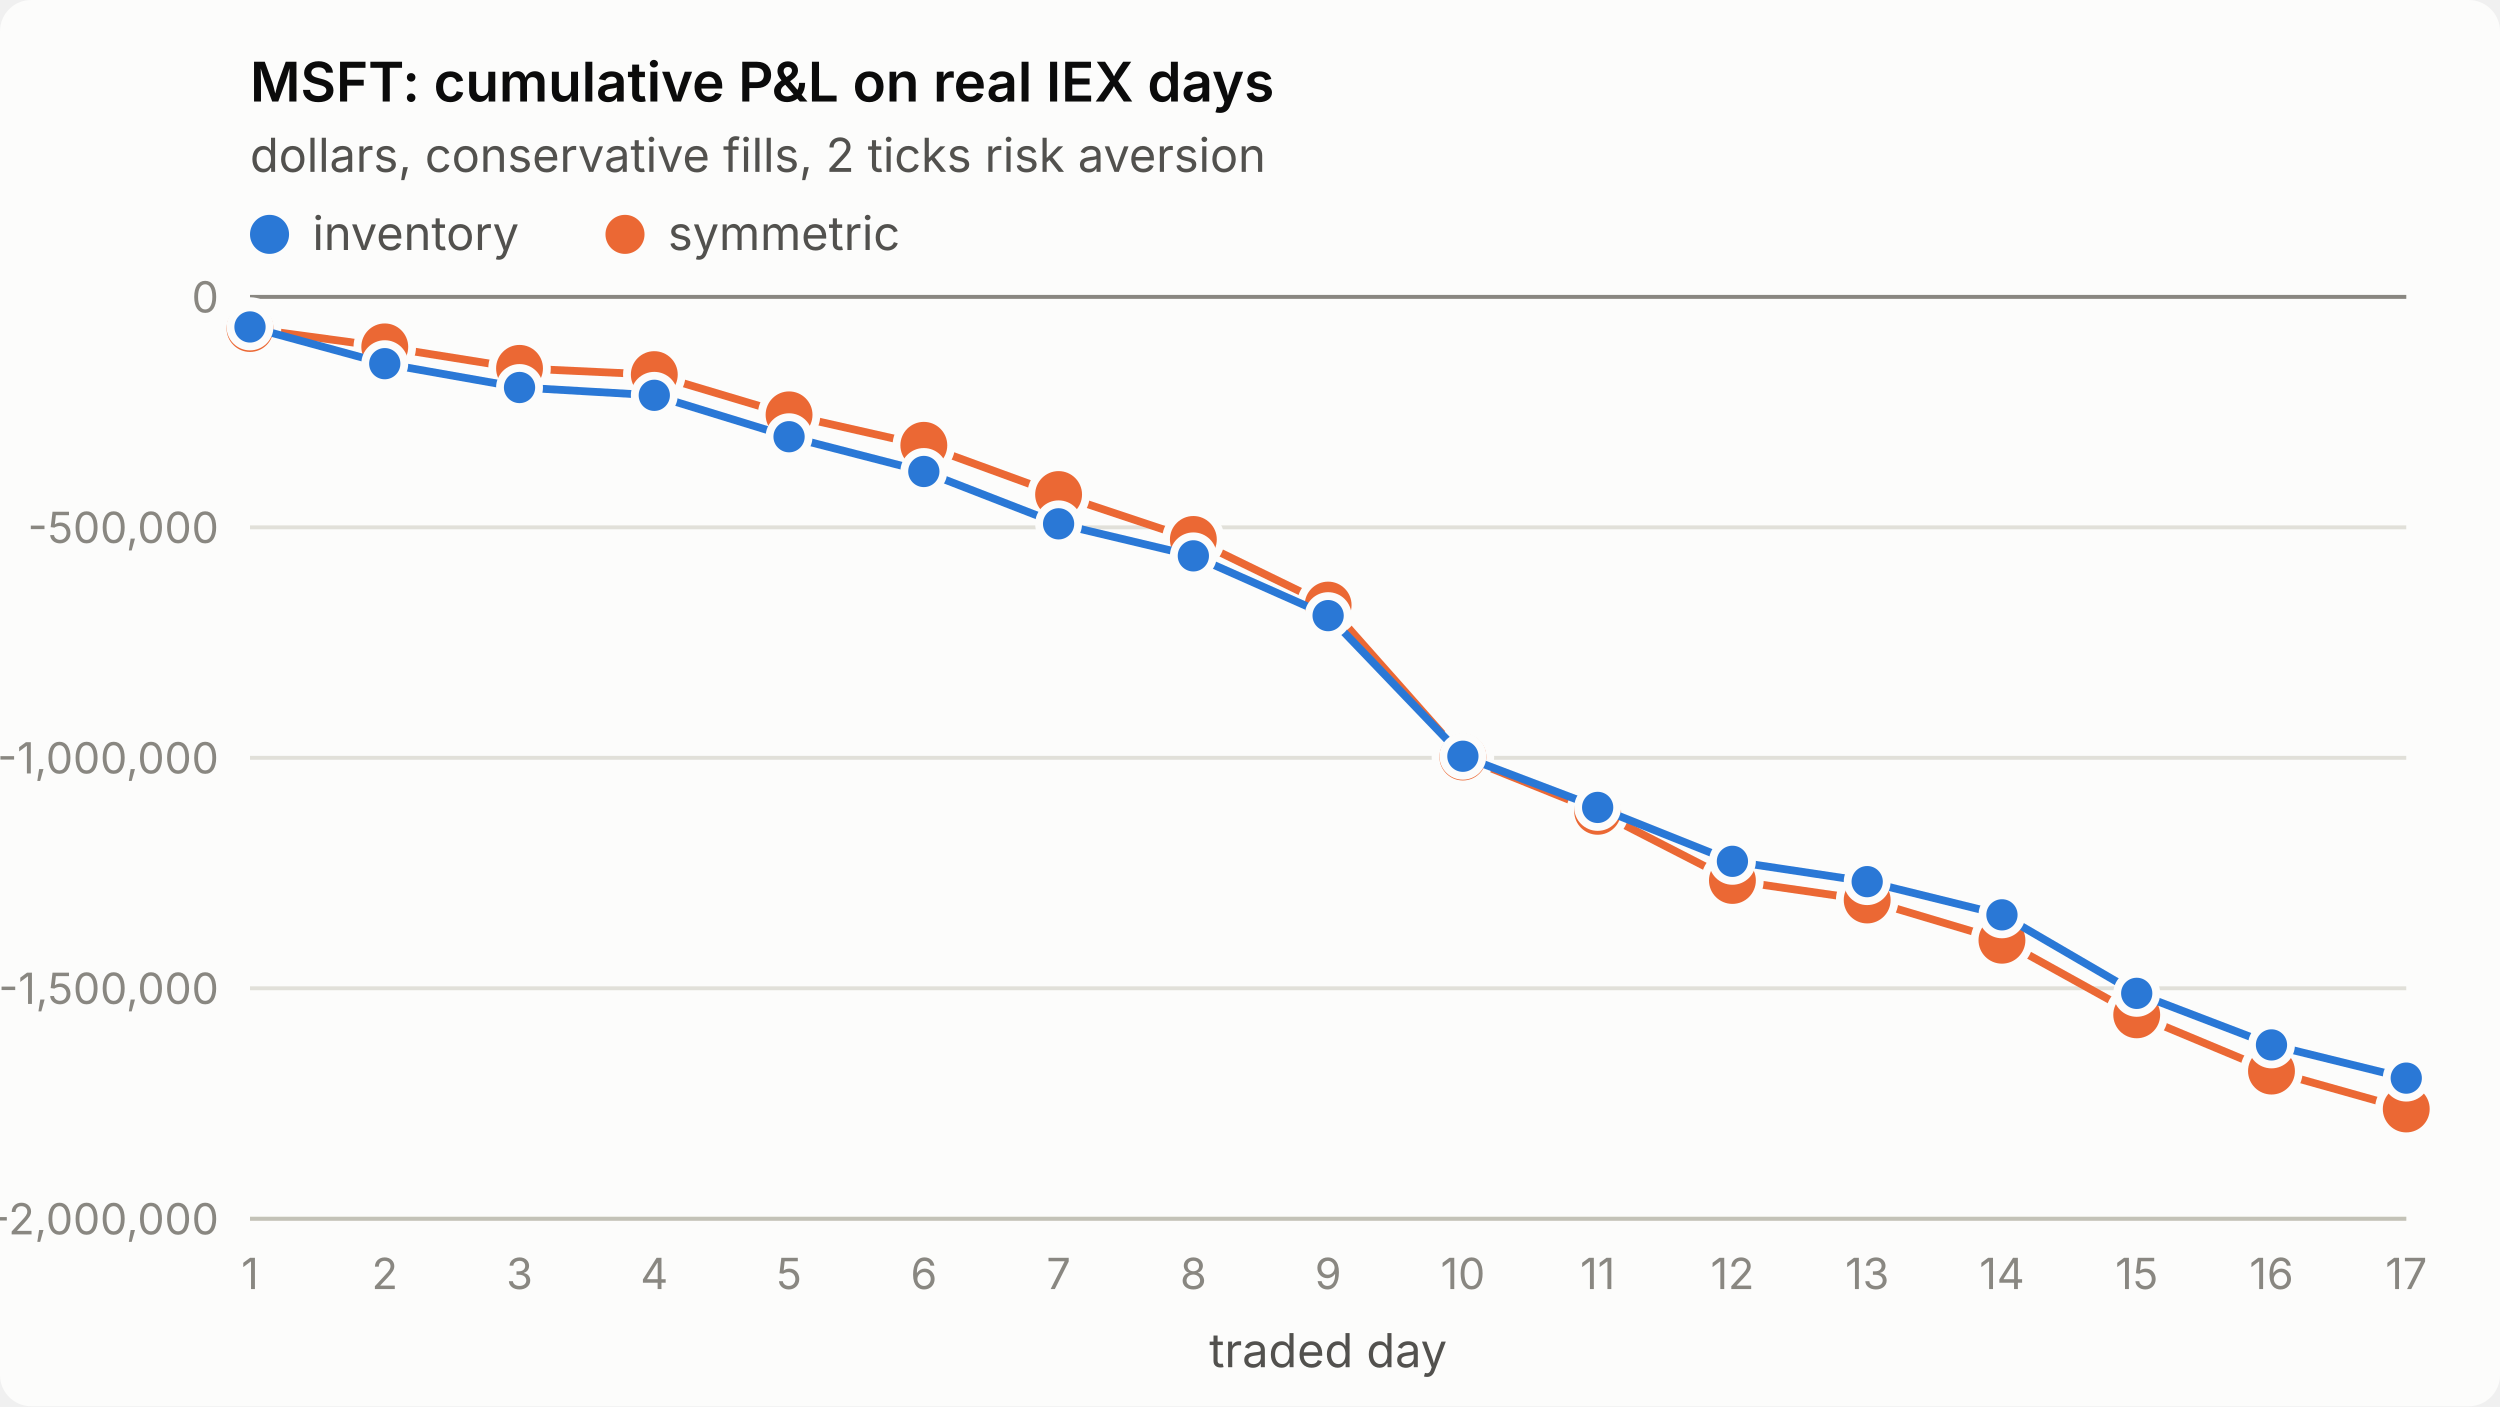
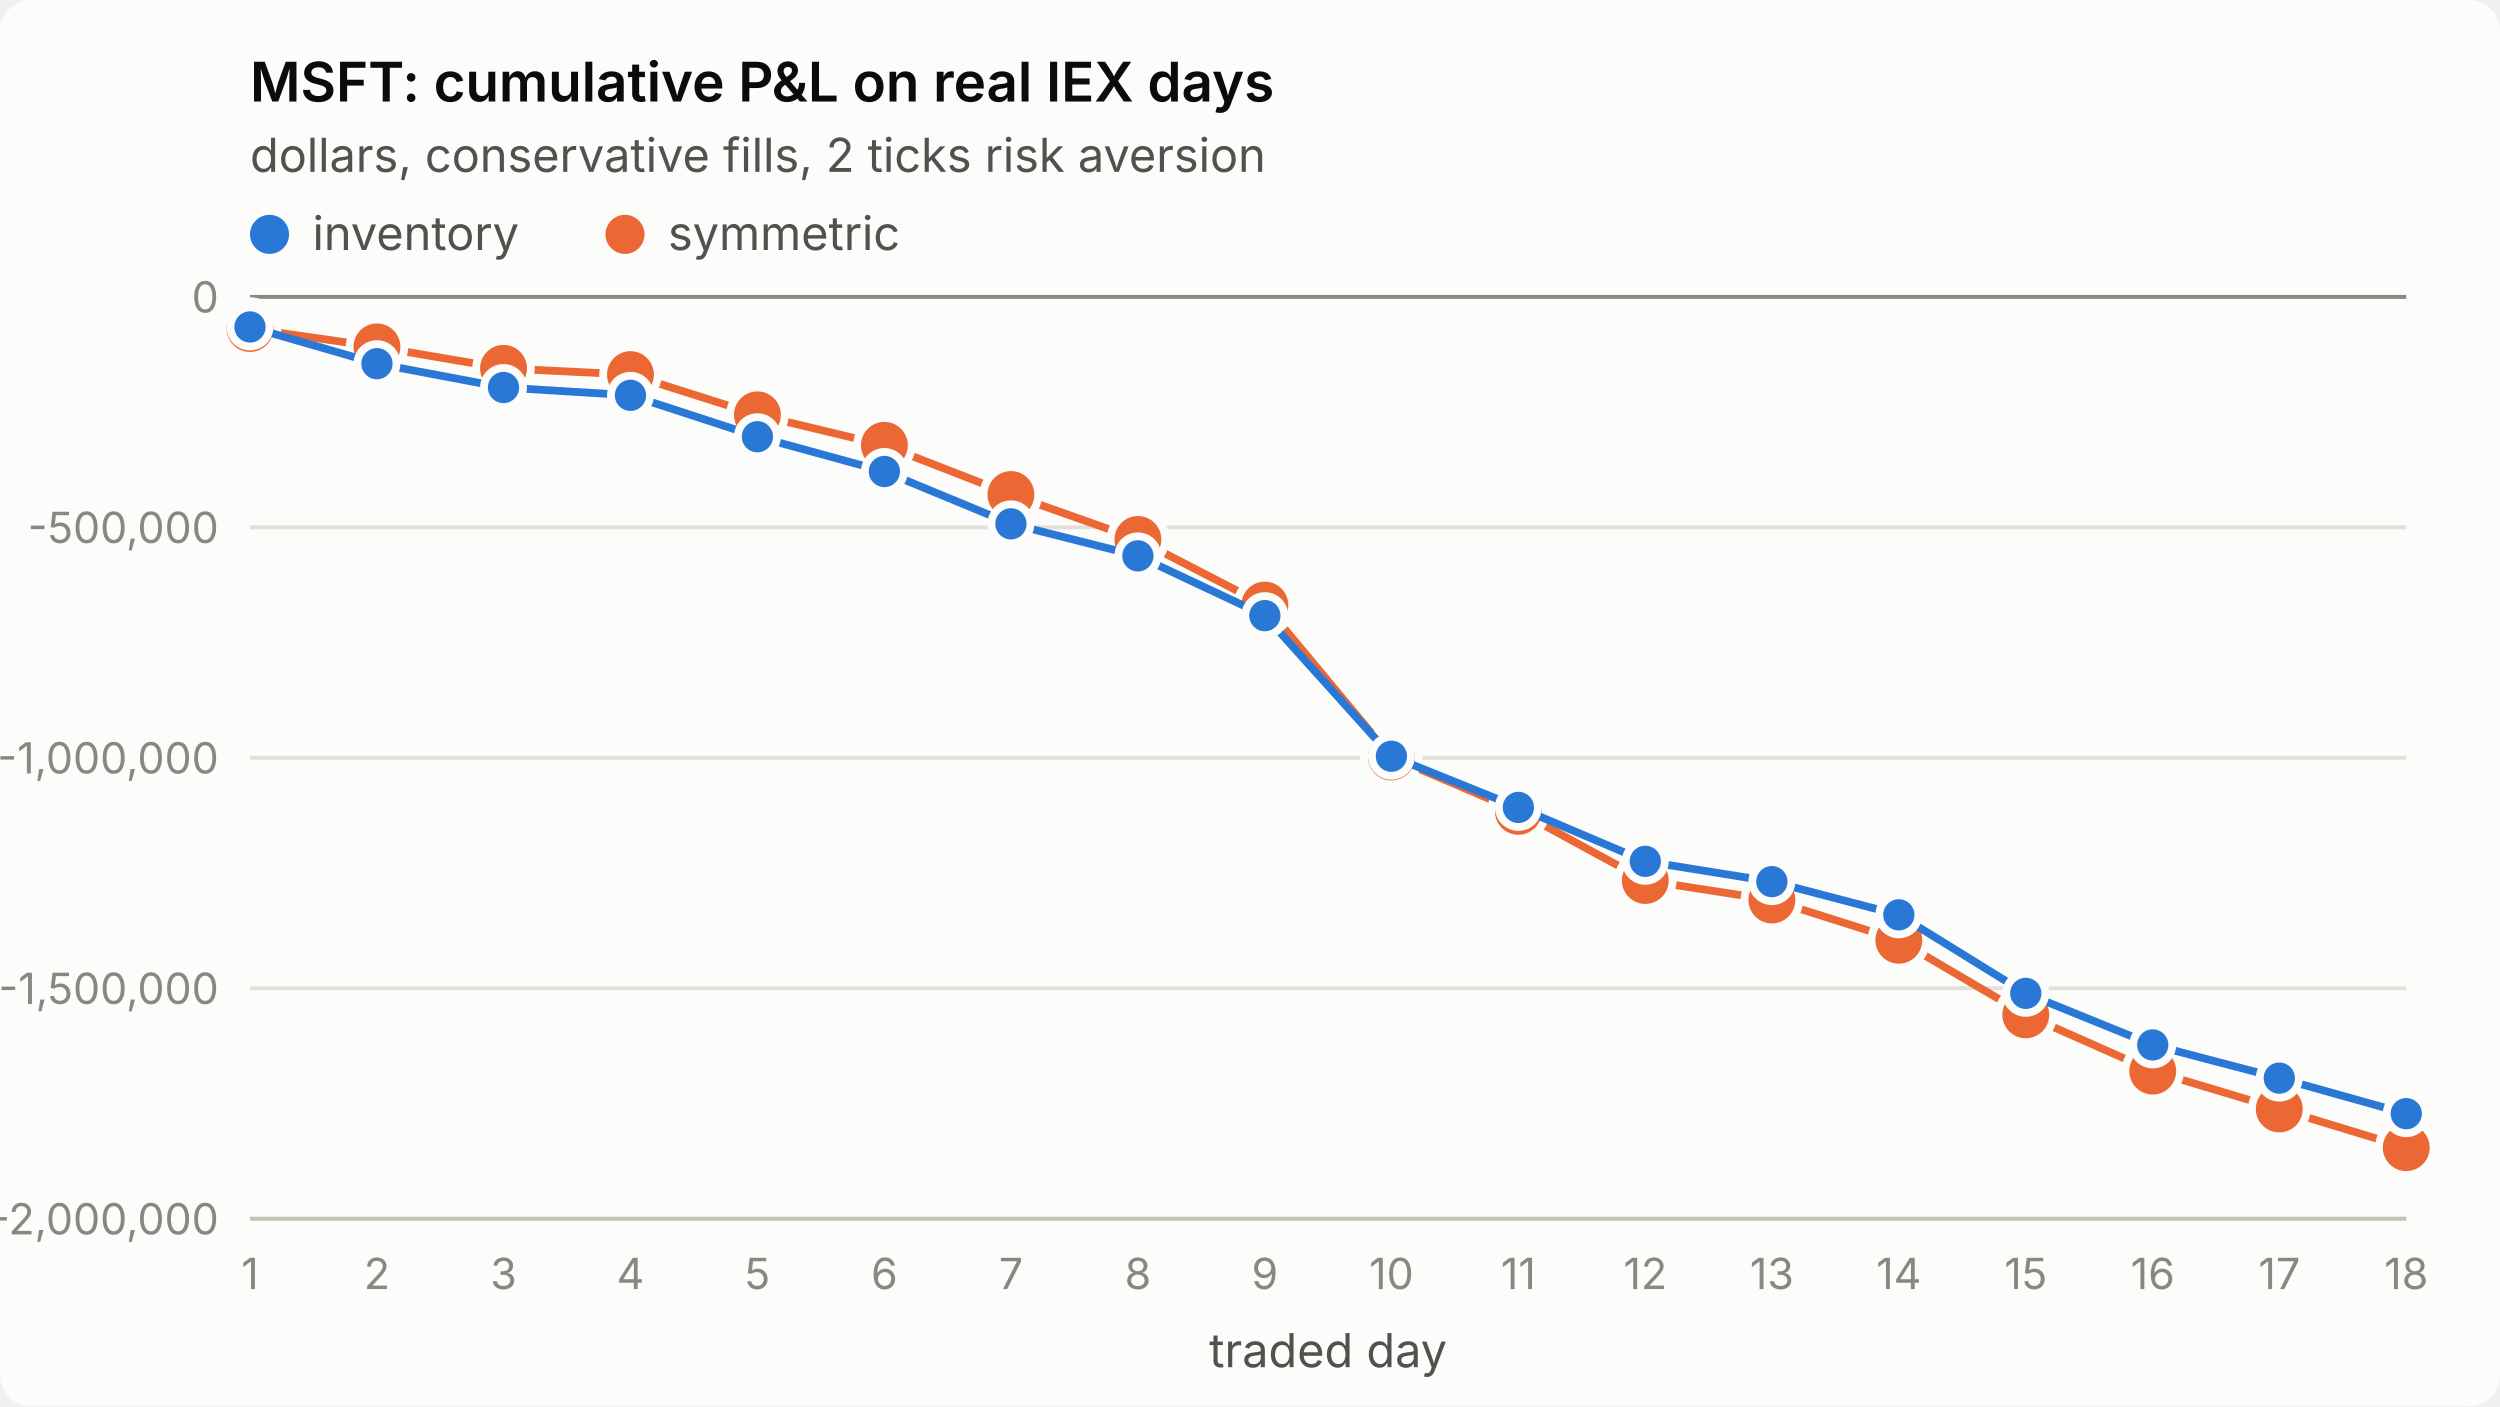
<svg xmlns="http://www.w3.org/2000/svg" viewBox="0 0 640 360" width="640" height="360" role="img" aria-label="MSFT: cumulative P&amp;L on real IEX days">
  <style>
.surface{fill:#fcfcfb}.title{fill:#0b0b0b;font-weight:600;font-size:14px}
.sub,.legend{fill:#52514e;font-size:12px}.tick{fill:#898781;font-size:11px;font-variant-numeric:tabular-nums}
.grid{stroke:#e1e0d9;stroke-width:1}.axis{stroke:#c3c2b7;stroke-width:1}.ref{stroke:#898781;stroke-width:1}
.s1{stroke:#2a78d6}.s2{stroke:#eb6834}.f1{fill:#2a78d6}.f2{fill:#eb6834}
.line{fill:none;stroke-width:2;stroke-linejoin:round;stroke-linecap:round}
.dot{stroke:#fcfcfb;stroke-width:2}
text{font-family:system-ui,-apple-system,"Segoe UI",sans-serif}
@media (prefers-color-scheme: dark){
.surface{fill:#1a1a19}.title{fill:#ffffff}.sub,.legend{fill:#c3c2b7}
.grid{stroke:#2c2c2a}.axis{stroke:#383835}.dot{stroke:#1a1a19}
.s1{stroke:#3987e5}.s2{stroke:#d95926}.f1{fill:#3987e5}.f2{fill:#d95926}}
</style>
  <rect class="surface" width="640" height="360" rx="8" />
  <text class="title" x="64" y="26">MSFT: cumulative P&amp;L on real IEX days</text>
  <text class="sub" x="64" y="44">dollars, conservative fills, 2 ticks risk aversion</text>
  <line class="grid" x1="64" x2="616" y1="312.0" y2="312.0" />
  <text class="tick" x="56" y="316.0" text-anchor="end">-2,000,000</text>
  <line class="grid" x1="64" x2="616" y1="253.0" y2="253.0" />
  <text class="tick" x="56" y="257.0" text-anchor="end">-1,500,000</text>
  <line class="grid" x1="64" x2="616" y1="194.0" y2="194.0" />
  <text class="tick" x="56" y="198.0" text-anchor="end">-1,000,000</text>
  <line class="grid" x1="64" x2="616" y1="135.0" y2="135.0" />
  <text class="tick" x="56" y="139.0" text-anchor="end">-500,000</text>
  <line class="grid" x1="64" x2="616" y1="76.0" y2="76.0" />
  <text class="tick" x="56" y="80.0" text-anchor="end">0</text>
  <line class="axis" x1="64" x2="616" y1="312" y2="312" />
  <text class="tick" x="64.0" y="330" text-anchor="middle">1</text>
-   <text class="tick" x="98.5" y="330" text-anchor="middle">2</text>
-   <text class="tick" x="133.0" y="330" text-anchor="middle">3</text>
-   <text class="tick" x="167.5" y="330" text-anchor="middle">4</text>
-   <text class="tick" x="202.0" y="330" text-anchor="middle">5</text>
-   <text class="tick" x="236.5" y="330" text-anchor="middle">6</text>
-   <text class="tick" x="271.0" y="330" text-anchor="middle">7</text>
-   <text class="tick" x="305.5" y="330" text-anchor="middle">8</text>
-   <text class="tick" x="340.0" y="330" text-anchor="middle">9</text>
-   <text class="tick" x="374.5" y="330" text-anchor="middle">10</text>
-   <text class="tick" x="409.0" y="330" text-anchor="middle">11</text>
-   <text class="tick" x="443.5" y="330" text-anchor="middle">12</text>
-   <text class="tick" x="478.0" y="330" text-anchor="middle">13</text>
-   <text class="tick" x="512.5" y="330" text-anchor="middle">14</text>
-   <text class="tick" x="547.0" y="330" text-anchor="middle">15</text>
-   <text class="tick" x="581.5" y="330" text-anchor="middle">16</text>
-   <text class="tick" x="616.0" y="330" text-anchor="middle">17</text>
+   <text class="tick" x="96.5" y="330" text-anchor="middle">2</text>
+   <text class="tick" x="128.9" y="330" text-anchor="middle">3</text>
+   <text class="tick" x="161.4" y="330" text-anchor="middle">4</text>
+   <text class="tick" x="193.9" y="330" text-anchor="middle">5</text>
+   <text class="tick" x="226.4" y="330" text-anchor="middle">6</text>
+   <text class="tick" x="258.8" y="330" text-anchor="middle">7</text>
+   <text class="tick" x="291.3" y="330" text-anchor="middle">8</text>
+   <text class="tick" x="323.8" y="330" text-anchor="middle">9</text>
+   <text class="tick" x="356.2" y="330" text-anchor="middle">10</text>
+   <text class="tick" x="388.7" y="330" text-anchor="middle">11</text>
+   <text class="tick" x="421.2" y="330" text-anchor="middle">12</text>
+   <text class="tick" x="453.6" y="330" text-anchor="middle">13</text>
+   <text class="tick" x="486.1" y="330" text-anchor="middle">14</text>
+   <text class="tick" x="518.6" y="330" text-anchor="middle">15</text>
+   <text class="tick" x="551.1" y="330" text-anchor="middle">16</text>
+   <text class="tick" x="583.5" y="330" text-anchor="middle">17</text>
+   <text class="tick" x="616.0" y="330" text-anchor="middle">18</text>
  <text class="sub" x="340.0" y="350" text-anchor="middle">traded day</text>
  <line class="ref" x1="64" x2="616" y1="76.0" y2="76.0" />
-   <polyline class="line s2" points="64.0,84.1 98.5,88.8 133.0,94.3 167.5,95.9 202.0,106.2 236.5,114.0 271.0,126.6 305.5,138.1 340.0,154.9 374.5,193.8 409.0,207.7 443.5,225.4 478.0,230.4 512.5,240.7 547.0,259.8 581.5,274.2 616.0,283.9" />
+   <polyline class="line s2" points="64.0,84.1 96.5,88.8 128.9,94.3 161.4,95.9 193.9,106.2 226.4,114.0 258.8,126.6 291.3,138.1 323.8,154.9 356.2,193.8 388.7,207.7 421.2,225.4 453.6,230.4 486.1,240.7 518.6,259.8 551.1,274.2 583.5,283.9 616.0,293.8" />
  <circle class="dot f2" cx="64.0" cy="84.1" r="7" />
-   <circle class="dot f2" cx="98.5" cy="88.8" r="7" />
-   <circle class="dot f2" cx="133.0" cy="94.3" r="7" />
-   <circle class="dot f2" cx="167.5" cy="95.9" r="7" />
-   <circle class="dot f2" cx="202.0" cy="106.2" r="7" />
-   <circle class="dot f2" cx="236.5" cy="114.0" r="7" />
-   <circle class="dot f2" cx="271.0" cy="126.6" r="7" />
-   <circle class="dot f2" cx="305.5" cy="138.1" r="7" />
-   <circle class="dot f2" cx="340.0" cy="154.9" r="7" />
-   <circle class="dot f2" cx="374.5" cy="193.8" r="7" />
-   <circle class="dot f2" cx="409.0" cy="207.7" r="7" />
-   <circle class="dot f2" cx="443.5" cy="225.4" r="7" />
-   <circle class="dot f2" cx="478.0" cy="230.4" r="7" />
-   <circle class="dot f2" cx="512.5" cy="240.7" r="7" />
-   <circle class="dot f2" cx="547.0" cy="259.8" r="7" />
-   <circle class="dot f2" cx="581.5" cy="274.2" r="7" />
-   <circle class="dot f2" cx="616.0" cy="283.9" r="7" />
-   <polyline class="line s1" points="64.0,83.7 98.5,93.1 133.0,99.2 167.5,101.2 202.0,111.8 236.5,120.7 271.0,134.1 305.5,142.3 340.0,157.6 374.5,193.6 409.0,206.7 443.5,220.5 478.0,225.7 512.5,234.2 547.0,254.3 581.5,267.5 616.0,276.0" />
+   <circle class="dot f2" cx="96.5" cy="88.8" r="7" />
+   <circle class="dot f2" cx="128.9" cy="94.3" r="7" />
+   <circle class="dot f2" cx="161.4" cy="95.9" r="7" />
+   <circle class="dot f2" cx="193.9" cy="106.2" r="7" />
+   <circle class="dot f2" cx="226.4" cy="114.0" r="7" />
+   <circle class="dot f2" cx="258.8" cy="126.6" r="7" />
+   <circle class="dot f2" cx="291.3" cy="138.1" r="7" />
+   <circle class="dot f2" cx="323.8" cy="154.9" r="7" />
+   <circle class="dot f2" cx="356.2" cy="193.8" r="7" />
+   <circle class="dot f2" cx="388.7" cy="207.7" r="7" />
+   <circle class="dot f2" cx="421.2" cy="225.4" r="7" />
+   <circle class="dot f2" cx="453.6" cy="230.4" r="7" />
+   <circle class="dot f2" cx="486.1" cy="240.7" r="7" />
+   <circle class="dot f2" cx="518.6" cy="259.8" r="7" />
+   <circle class="dot f2" cx="551.1" cy="274.2" r="7" />
+   <circle class="dot f2" cx="583.5" cy="283.9" r="7" />
+   <circle class="dot f2" cx="616.0" cy="293.8" r="7" />
+   <polyline class="line s1" points="64.0,83.7 96.5,93.1 128.9,99.2 161.4,101.2 193.9,111.8 226.4,120.7 258.8,134.1 291.3,142.3 323.8,157.6 356.2,193.6 388.7,206.7 421.2,220.5 453.6,225.7 486.1,234.2 518.6,254.3 551.1,267.5 583.5,276.0 616.0,285.1" />
  <circle class="dot f1" cx="64.0" cy="83.7" r="5" />
-   <circle class="dot f1" cx="98.5" cy="93.1" r="5" />
-   <circle class="dot f1" cx="133.0" cy="99.2" r="5" />
-   <circle class="dot f1" cx="167.5" cy="101.2" r="5" />
-   <circle class="dot f1" cx="202.0" cy="111.8" r="5" />
-   <circle class="dot f1" cx="236.5" cy="120.7" r="5" />
-   <circle class="dot f1" cx="271.0" cy="134.1" r="5" />
-   <circle class="dot f1" cx="305.5" cy="142.3" r="5" />
-   <circle class="dot f1" cx="340.0" cy="157.6" r="5" />
-   <circle class="dot f1" cx="374.5" cy="193.6" r="5" />
-   <circle class="dot f1" cx="409.0" cy="206.7" r="5" />
-   <circle class="dot f1" cx="443.5" cy="220.5" r="5" />
-   <circle class="dot f1" cx="478.0" cy="225.7" r="5" />
-   <circle class="dot f1" cx="512.5" cy="234.2" r="5" />
-   <circle class="dot f1" cx="547.0" cy="254.3" r="5" />
-   <circle class="dot f1" cx="581.5" cy="267.5" r="5" />
-   <circle class="dot f1" cx="616.0" cy="276.0" r="5" />
+   <circle class="dot f1" cx="96.5" cy="93.1" r="5" />
+   <circle class="dot f1" cx="128.9" cy="99.2" r="5" />
+   <circle class="dot f1" cx="161.4" cy="101.2" r="5" />
+   <circle class="dot f1" cx="193.9" cy="111.8" r="5" />
+   <circle class="dot f1" cx="226.4" cy="120.7" r="5" />
+   <circle class="dot f1" cx="258.8" cy="134.1" r="5" />
+   <circle class="dot f1" cx="291.3" cy="142.3" r="5" />
+   <circle class="dot f1" cx="323.8" cy="157.6" r="5" />
+   <circle class="dot f1" cx="356.2" cy="193.6" r="5" />
+   <circle class="dot f1" cx="388.7" cy="206.7" r="5" />
+   <circle class="dot f1" cx="421.2" cy="220.5" r="5" />
+   <circle class="dot f1" cx="453.6" cy="225.7" r="5" />
+   <circle class="dot f1" cx="486.1" cy="234.2" r="5" />
+   <circle class="dot f1" cx="518.6" cy="254.3" r="5" />
+   <circle class="dot f1" cx="551.1" cy="267.5" r="5" />
+   <circle class="dot f1" cx="583.5" cy="276.0" r="5" />
+   <circle class="dot f1" cx="616.0" cy="285.1" r="5" />
  <circle class="f1" cx="69" cy="60" r="5" />
  <text class="legend" x="80" y="64">inventory</text>
  <circle class="f2" cx="160" cy="60" r="5" />
  <text class="legend" x="171" y="64">symmetric</text>
</svg>
